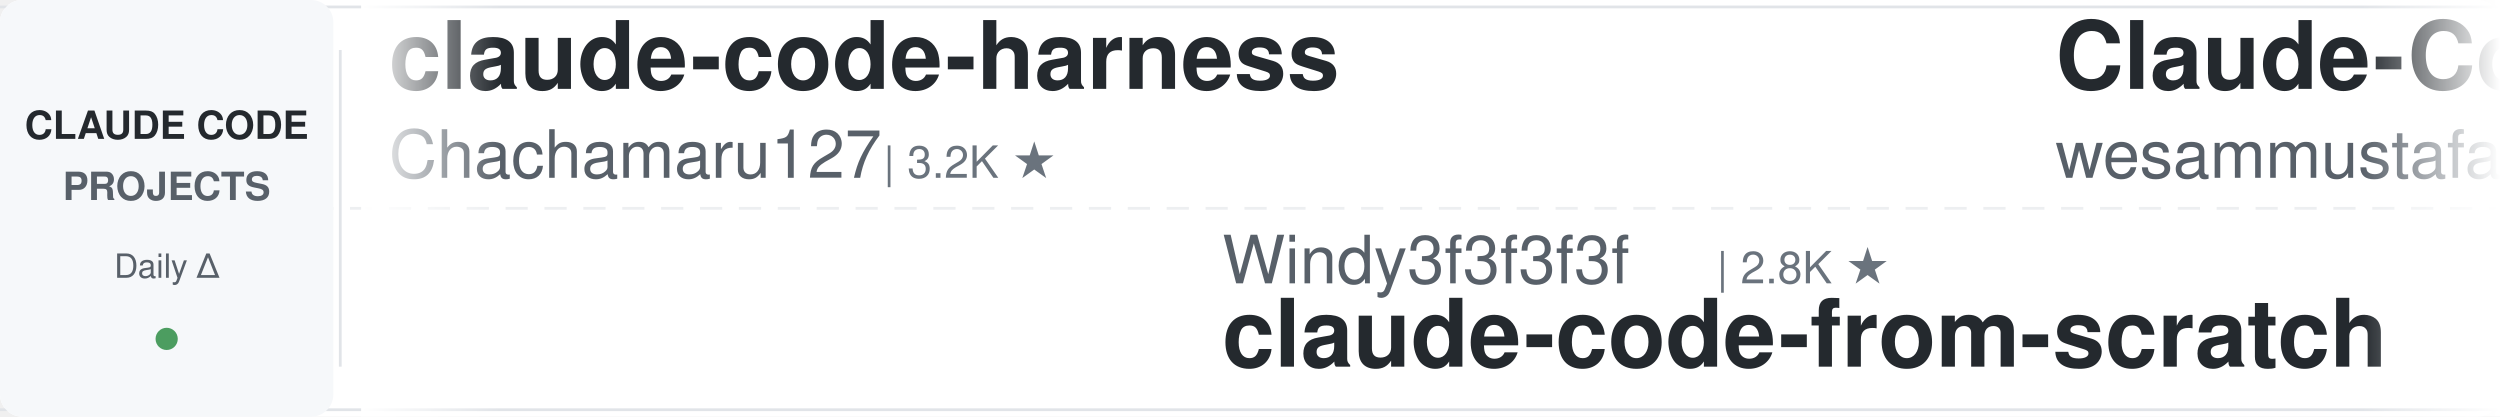
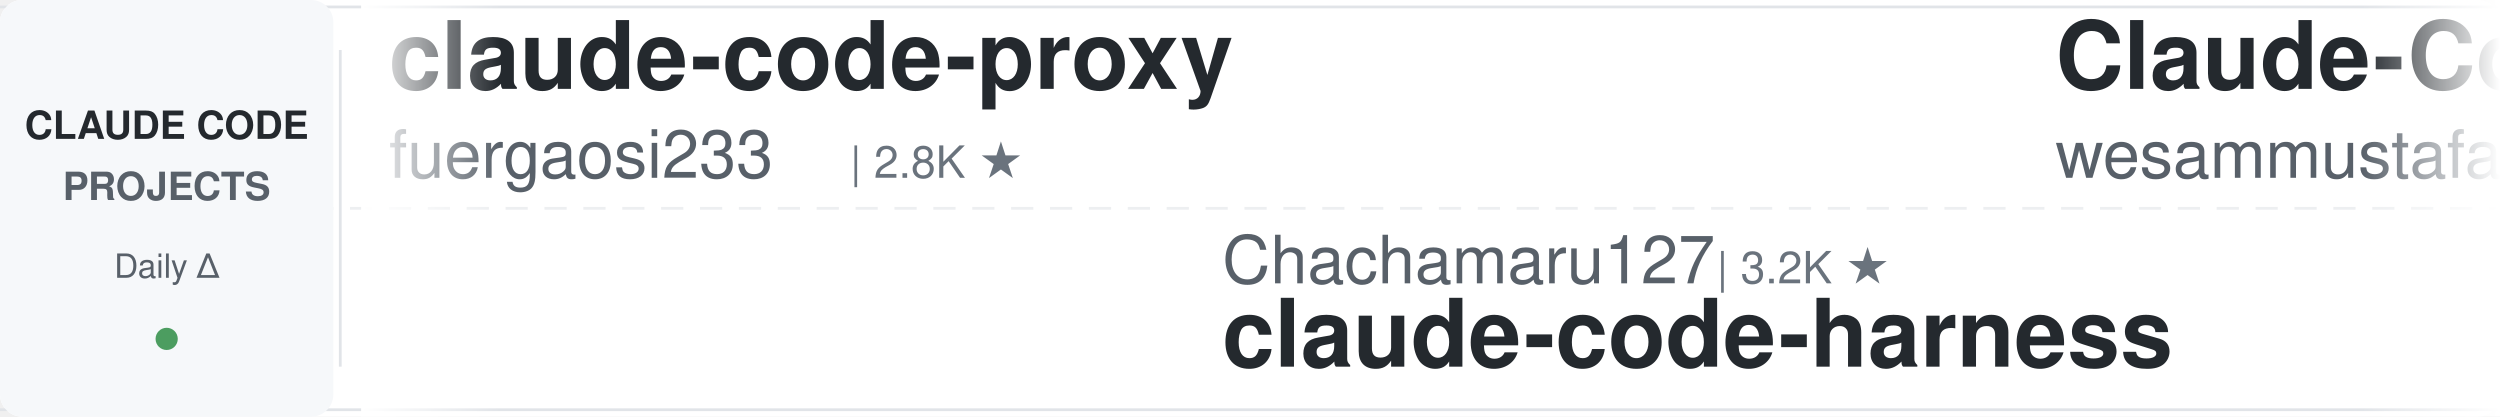
<svg xmlns="http://www.w3.org/2000/svg" width="900" height="150">
  <defs>
    <linearGradient id="leftFade" x1="0%" y1="0%" x2="100%" y2="0%">
      <stop offset="0%" style="stop-color:#ffffff;stop-opacity:1" />
      <stop offset="100%" style="stop-color:#ffffff;stop-opacity:0" />
    </linearGradient>
    <linearGradient id="rightFade" x1="0%" y1="0%" x2="100%" y2="0%">
      <stop offset="0%" style="stop-color:#ffffff;stop-opacity:0" />
      <stop offset="100%" style="stop-color:#ffffff;stop-opacity:1" />
    </linearGradient>
  </defs>
  <rect width="900" height="150" fill="#ffffff" rx="8" />
  <rect x="0" y="2" width="900" height="1" fill="#e1e4e8" />
  <rect x="0" y="147" width="900" height="1" fill="#e1e4e8" />
  <line x1="0" y1="75" x2="900" y2="75" stroke="#e1e4e8" stroke-width="1" stroke-dasharray="8 6" opacity="0.6" />
  <rect x="0" y="0" width="120" height="150" fill="#f6f8fa" rx="8" />
  <text x="60" y="50" font-family="-apple-system, BlinkMacSystemFont, 'Segoe UI', Helvetica, Arial, sans-serif" font-size="14" font-weight="600" fill="#24292e" text-anchor="middle">CLAUDE CODE</text>
  <text x="60" y="72" font-family="-apple-system, BlinkMacSystemFont, 'Segoe UI', Helvetica, Arial, sans-serif" font-size="14" font-weight="600" fill="#586069" text-anchor="middle">PROJECTS</text>
  <text x="60" y="100" font-family="-apple-system, BlinkMacSystemFont, 'Segoe UI', Helvetica, Arial, sans-serif" font-size="12" font-weight="500" fill="#586069" text-anchor="middle">Daily Δ</text>
  <circle cx="60" cy="122" r="4" fill="#22863a" opacity="0.8" />
  <rect x="122" y="18" width="1" height="114" fill="#e1e4e8" />
  <clipPath id="tickerClip">
    <rect x="130" y="0" width="770" height="150" />
  </clipPath>
  <g clip-path="url(#tickerClip)">
    <g id="tickerItems">
      <animateTransform attributeName="transform" attributeType="XML" type="translate" from="0 0" to="-3000 0" dur="54s" repeatCount="indefinite" />
      <g transform="translate(0, 0)">
-         <text x="140" y="32" font-family="-apple-system, BlinkMacSystemFont, 'Segoe UI', Helvetica, Arial, sans-serif" font-size="34" font-weight="600" fill="#24292e">claude-code-harness</text>
-         <text x="140" y="64" font-family="-apple-system, BlinkMacSystemFont, 'Segoe UI', Helvetica, Arial, sans-serif" font-size="24" font-weight="400" fill="#586069">Chachamaru127</text>
-         <text x="318" y="64" font-family="-apple-system, BlinkMacSystemFont, 'Segoe UI', Helvetica, Arial, sans-serif" font-size="16" font-weight="500" fill="#6a737d">| 3.2K ★</text>
+         <text x="140" y="32" font-family="-apple-system, BlinkMacSystemFont, 'Segoe UI', Helvetica, Arial, sans-serif" font-size="34" font-weight="600" fill="#24292e">claude-code-proxy</text>
+         <text x="140" y="64" font-family="-apple-system, BlinkMacSystemFont, 'Segoe UI', Helvetica, Arial, sans-serif" font-size="24" font-weight="400" fill="#586069">fuergaosi233</text>
+         <text x="306" y="64" font-family="-apple-system, BlinkMacSystemFont, 'Segoe UI', Helvetica, Arial, sans-serif" font-size="16" font-weight="500" fill="#6a737d">| 2.8K ★</text>
      </g>
      <g transform="translate(300, 0)">
-         <text x="140" y="102" font-family="-apple-system, BlinkMacSystemFont, 'Segoe UI', Helvetica, Arial, sans-serif" font-size="24" font-weight="400" fill="#586069">Windy3f3f3f3f</text>
-         <text x="318" y="102" font-family="-apple-system, BlinkMacSystemFont, 'Segoe UI', Helvetica, Arial, sans-serif" font-size="16" font-weight="500" fill="#6a737d">| 2.8K ★</text>
-         <text x="140" y="132" font-family="-apple-system, BlinkMacSystemFont, 'Segoe UI', Helvetica, Arial, sans-serif" font-size="34" font-weight="600" fill="#24292e">claude-code-from-scratch</text>
+         <text x="140" y="102" font-family="-apple-system, BlinkMacSystemFont, 'Segoe UI', Helvetica, Arial, sans-serif" font-size="24" font-weight="400" fill="#586069">Chachamaru127</text>
+         <text x="318" y="102" font-family="-apple-system, BlinkMacSystemFont, 'Segoe UI', Helvetica, Arial, sans-serif" font-size="16" font-weight="500" fill="#6a737d">| 3.2K ★</text>
+         <text x="140" y="132" font-family="-apple-system, BlinkMacSystemFont, 'Segoe UI', Helvetica, Arial, sans-serif" font-size="34" font-weight="600" fill="#24292e">claude-code-harness</text>
      </g>
      <g transform="translate(600, 0)">
        <text x="140" y="32" font-family="-apple-system, BlinkMacSystemFont, 'Segoe UI', Helvetica, Arial, sans-serif" font-size="34" font-weight="600" fill="#24292e">Claude-Code-Quest</text>
        <text x="140" y="64" font-family="-apple-system, BlinkMacSystemFont, 'Segoe UI', Helvetica, Arial, sans-serif" font-size="24" font-weight="400" fill="#586069">wesammustafa</text>
        <text x="306" y="64" font-family="-apple-system, BlinkMacSystemFont, 'Segoe UI', Helvetica, Arial, sans-serif" font-size="16" font-weight="500" fill="#6a737d">| 3.7K ★</text>
      </g>
      <g transform="translate(900, 0)">
-         <text x="140" y="102" font-family="-apple-system, BlinkMacSystemFont, 'Segoe UI', Helvetica, Arial, sans-serif" font-size="24" font-weight="400" fill="#586069">SeemSeam</text>
-         <text x="258" y="102" font-family="-apple-system, BlinkMacSystemFont, 'Segoe UI', Helvetica, Arial, sans-serif" font-size="16" font-weight="500" fill="#6a737d">| 3.6K ★</text>
-         <text x="140" y="132" font-family="-apple-system, BlinkMacSystemFont, 'Segoe UI', Helvetica, Arial, sans-serif" font-size="34" font-weight="600" fill="#24292e">claude_codex_bridge</text>
+         <text x="140" y="102" font-family="-apple-system, BlinkMacSystemFont, 'Segoe UI', Helvetica, Arial, sans-serif" font-size="24" font-weight="400" fill="#586069">affaan-m</text>
+         <text x="258" y="102" font-family="-apple-system, BlinkMacSystemFont, 'Segoe UI', Helvetica, Arial, sans-serif" font-size="16" font-weight="500" fill="#6a737d">| 301.1K ★</text>
+         <text x="140" y="132" font-family="-apple-system, BlinkMacSystemFont, 'Segoe UI', Helvetica, Arial, sans-serif" font-size="34" font-weight="600" fill="#24292e">ECC</text>
      </g>
      <g transform="translate(1200, 0)">
-         <text x="140" y="32" font-family="-apple-system, BlinkMacSystemFont, 'Segoe UI', Helvetica, Arial, sans-serif" font-size="34" font-weight="600" fill="#24292e">claude-code-tips</text>
-         <text x="140" y="64" font-family="-apple-system, BlinkMacSystemFont, 'Segoe UI', Helvetica, Arial, sans-serif" font-size="24" font-weight="400" fill="#586069">ykdojo</text>
-         <text x="234" y="64" font-family="-apple-system, BlinkMacSystemFont, 'Segoe UI', Helvetica, Arial, sans-serif" font-size="16" font-weight="500" fill="#6a737d">| 10.3K ★</text>
+         <text x="140" y="32" font-family="-apple-system, BlinkMacSystemFont, 'Segoe UI', Helvetica, Arial, sans-serif" font-size="34" font-weight="600" fill="#24292e">awesome-claude-code</text>
+         <text x="140" y="64" font-family="-apple-system, BlinkMacSystemFont, 'Segoe UI', Helvetica, Arial, sans-serif" font-size="24" font-weight="400" fill="#586069">jqueryscript</text>
+         <text x="306" y="64" font-family="-apple-system, BlinkMacSystemFont, 'Segoe UI', Helvetica, Arial, sans-serif" font-size="16" font-weight="500" fill="#6a737d">| 549 ★</text>
      </g>
      <g transform="translate(1500, 0)">
-         <text x="140" y="102" font-family="-apple-system, BlinkMacSystemFont, 'Segoe UI', Helvetica, Arial, sans-serif" font-size="24" font-weight="400" fill="#586069">ccplugins</text>
-         <text x="270" y="102" font-family="-apple-system, BlinkMacSystemFont, 'Segoe UI', Helvetica, Arial, sans-serif" font-size="16" font-weight="500" fill="#6a737d">| 1.0K ★</text>
-         <text x="140" y="132" font-family="-apple-system, BlinkMacSystemFont, 'Segoe UI', Helvetica, Arial, sans-serif" font-size="34" font-weight="600" fill="#24292e">awesome-claude-code-plug...</text>
+         <text x="140" y="102" font-family="-apple-system, BlinkMacSystemFont, 'Segoe UI', Helvetica, Arial, sans-serif" font-size="24" font-weight="400" fill="#586069">feiskyer</text>
+         <text x="258" y="102" font-family="-apple-system, BlinkMacSystemFont, 'Segoe UI', Helvetica, Arial, sans-serif" font-size="16" font-weight="500" fill="#6a737d">| 1.7K ★</text>
+         <text x="140" y="132" font-family="-apple-system, BlinkMacSystemFont, 'Segoe UI', Helvetica, Arial, sans-serif" font-size="34" font-weight="600" fill="#24292e">claude-code-settings</text>
      </g>
      <g transform="translate(1800, 0)">
-         <text x="140" y="32" font-family="-apple-system, BlinkMacSystemFont, 'Segoe UI', Helvetica, Arial, sans-serif" font-size="34" font-weight="600" fill="#24292e">claude-code-cli</text>
-         <text x="140" y="64" font-family="-apple-system, BlinkMacSystemFont, 'Segoe UI', Helvetica, Arial, sans-serif" font-size="24" font-weight="400" fill="#586069">huangserva</text>
-         <text x="282" y="64" font-family="-apple-system, BlinkMacSystemFont, 'Segoe UI', Helvetica, Arial, sans-serif" font-size="16" font-weight="500" fill="#6a737d">| 631 ★</text>
+         <text x="140" y="32" font-family="-apple-system, BlinkMacSystemFont, 'Segoe UI', Helvetica, Arial, sans-serif" font-size="34" font-weight="600" fill="#24292e">claude-code-action</text>
+         <text x="140" y="64" font-family="-apple-system, BlinkMacSystemFont, 'Segoe UI', Helvetica, Arial, sans-serif" font-size="24" font-weight="400" fill="#586069">anthropics</text>
+         <text x="282" y="64" font-family="-apple-system, BlinkMacSystemFont, 'Segoe UI', Helvetica, Arial, sans-serif" font-size="16" font-weight="500" fill="#6a737d">| 9.9K ★</text>
      </g>
      <g transform="translate(2100, 0)">
-         <text x="140" y="102" font-family="-apple-system, BlinkMacSystemFont, 'Segoe UI', Helvetica, Arial, sans-serif" font-size="24" font-weight="400" fill="#586069">zebbern</text>
-         <text x="246" y="102" font-family="-apple-system, BlinkMacSystemFont, 'Segoe UI', Helvetica, Arial, sans-serif" font-size="16" font-weight="500" fill="#6a737d">| 4.7K ★</text>
-         <text x="140" y="132" font-family="-apple-system, BlinkMacSystemFont, 'Segoe UI', Helvetica, Arial, sans-serif" font-size="34" font-weight="600" fill="#24292e">claude-code-guide</text>
+         <text x="140" y="102" font-family="-apple-system, BlinkMacSystemFont, 'Segoe UI', Helvetica, Arial, sans-serif" font-size="24" font-weight="400" fill="#586069">diet103</text>
+         <text x="246" y="102" font-family="-apple-system, BlinkMacSystemFont, 'Segoe UI', Helvetica, Arial, sans-serif" font-size="16" font-weight="500" fill="#6a737d">| 10.1K ★</text>
+         <text x="140" y="132" font-family="-apple-system, BlinkMacSystemFont, 'Segoe UI', Helvetica, Arial, sans-serif" font-size="34" font-weight="600" fill="#24292e">claude-code-infrastructu...</text>
      </g>
      <g transform="translate(2400, 0)">
-         <text x="140" y="32" font-family="-apple-system, BlinkMacSystemFont, 'Segoe UI', Helvetica, Arial, sans-serif" font-size="34" font-weight="600" fill="#24292e">ralph-claude-code</text>
-         <text x="140" y="64" font-family="-apple-system, BlinkMacSystemFont, 'Segoe UI', Helvetica, Arial, sans-serif" font-size="24" font-weight="400" fill="#586069">frankbria</text>
-         <text x="270" y="64" font-family="-apple-system, BlinkMacSystemFont, 'Segoe UI', Helvetica, Arial, sans-serif" font-size="16" font-weight="500" fill="#6a737d">| 9.7K ★</text>
+         <text x="140" y="32" font-family="-apple-system, BlinkMacSystemFont, 'Segoe UI', Helvetica, Arial, sans-serif" font-size="34" font-weight="600" fill="#24292e">claude-code-rev</text>
+         <text x="140" y="64" font-family="-apple-system, BlinkMacSystemFont, 'Segoe UI', Helvetica, Arial, sans-serif" font-size="24" font-weight="400" fill="#586069">oboard</text>
+         <text x="234" y="64" font-family="-apple-system, BlinkMacSystemFont, 'Segoe UI', Helvetica, Arial, sans-serif" font-size="16" font-weight="500" fill="#6a737d">| 3.3K ★</text>
      </g>
      <g transform="translate(2700, 0)">
-         <text x="140" y="102" font-family="-apple-system, BlinkMacSystemFont, 'Segoe UI', Helvetica, Arial, sans-serif" font-size="24" font-weight="400" fill="#586069">disler</text>
-         <text x="234" y="102" font-family="-apple-system, BlinkMacSystemFont, 'Segoe UI', Helvetica, Arial, sans-serif" font-size="16" font-weight="500" fill="#6a737d">| 4.0K ★</text>
-         <text x="140" y="132" font-family="-apple-system, BlinkMacSystemFont, 'Segoe UI', Helvetica, Arial, sans-serif" font-size="34" font-weight="600" fill="#24292e">claude-code-hooks-master...</text>
+         <text x="140" y="102" font-family="-apple-system, BlinkMacSystemFont, 'Segoe UI', Helvetica, Arial, sans-serif" font-size="24" font-weight="400" fill="#586069">LING71671</text>
+         <text x="270" y="102" font-family="-apple-system, BlinkMacSystemFont, 'Segoe UI', Helvetica, Arial, sans-serif" font-size="16" font-weight="500" fill="#6a737d">| 985 ★</text>
+         <text x="140" y="132" font-family="-apple-system, BlinkMacSystemFont, 'Segoe UI', Helvetica, Arial, sans-serif" font-size="34" font-weight="600" fill="#24292e">Open-ClaudeCode</text>
      </g>
      <g transform="translate(3000, 0)">
-         <text x="140" y="32" font-family="-apple-system, BlinkMacSystemFont, 'Segoe UI', Helvetica, Arial, sans-serif" font-size="34" font-weight="600" fill="#24292e">claude-code-harness</text>
-         <text x="140" y="64" font-family="-apple-system, BlinkMacSystemFont, 'Segoe UI', Helvetica, Arial, sans-serif" font-size="24" font-weight="400" fill="#586069">Chachamaru127</text>
-         <text x="318" y="64" font-family="-apple-system, BlinkMacSystemFont, 'Segoe UI', Helvetica, Arial, sans-serif" font-size="16" font-weight="500" fill="#6a737d">| 3.2K ★</text>
+         <text x="140" y="32" font-family="-apple-system, BlinkMacSystemFont, 'Segoe UI', Helvetica, Arial, sans-serif" font-size="34" font-weight="600" fill="#24292e">claude-code-proxy</text>
+         <text x="140" y="64" font-family="-apple-system, BlinkMacSystemFont, 'Segoe UI', Helvetica, Arial, sans-serif" font-size="24" font-weight="400" fill="#586069">fuergaosi233</text>
+         <text x="306" y="64" font-family="-apple-system, BlinkMacSystemFont, 'Segoe UI', Helvetica, Arial, sans-serif" font-size="16" font-weight="500" fill="#6a737d">| 2.8K ★</text>
      </g>
      <g transform="translate(3300, 0)">
-         <text x="140" y="102" font-family="-apple-system, BlinkMacSystemFont, 'Segoe UI', Helvetica, Arial, sans-serif" font-size="24" font-weight="400" fill="#586069">Windy3f3f3f3f</text>
-         <text x="318" y="102" font-family="-apple-system, BlinkMacSystemFont, 'Segoe UI', Helvetica, Arial, sans-serif" font-size="16" font-weight="500" fill="#6a737d">| 2.8K ★</text>
-         <text x="140" y="132" font-family="-apple-system, BlinkMacSystemFont, 'Segoe UI', Helvetica, Arial, sans-serif" font-size="34" font-weight="600" fill="#24292e">claude-code-from-scratch</text>
+         <text x="140" y="102" font-family="-apple-system, BlinkMacSystemFont, 'Segoe UI', Helvetica, Arial, sans-serif" font-size="24" font-weight="400" fill="#586069">Chachamaru127</text>
+         <text x="318" y="102" font-family="-apple-system, BlinkMacSystemFont, 'Segoe UI', Helvetica, Arial, sans-serif" font-size="16" font-weight="500" fill="#6a737d">| 3.2K ★</text>
+         <text x="140" y="132" font-family="-apple-system, BlinkMacSystemFont, 'Segoe UI', Helvetica, Arial, sans-serif" font-size="34" font-weight="600" fill="#24292e">claude-code-harness</text>
      </g>
      <g transform="translate(3600, 0)">
        <text x="140" y="32" font-family="-apple-system, BlinkMacSystemFont, 'Segoe UI', Helvetica, Arial, sans-serif" font-size="34" font-weight="600" fill="#24292e">Claude-Code-Quest</text>
        <text x="140" y="64" font-family="-apple-system, BlinkMacSystemFont, 'Segoe UI', Helvetica, Arial, sans-serif" font-size="24" font-weight="400" fill="#586069">wesammustafa</text>
        <text x="306" y="64" font-family="-apple-system, BlinkMacSystemFont, 'Segoe UI', Helvetica, Arial, sans-serif" font-size="16" font-weight="500" fill="#6a737d">| 3.7K ★</text>
      </g>
      <g transform="translate(3900, 0)">
-         <text x="140" y="102" font-family="-apple-system, BlinkMacSystemFont, 'Segoe UI', Helvetica, Arial, sans-serif" font-size="24" font-weight="400" fill="#586069">SeemSeam</text>
-         <text x="258" y="102" font-family="-apple-system, BlinkMacSystemFont, 'Segoe UI', Helvetica, Arial, sans-serif" font-size="16" font-weight="500" fill="#6a737d">| 3.6K ★</text>
-         <text x="140" y="132" font-family="-apple-system, BlinkMacSystemFont, 'Segoe UI', Helvetica, Arial, sans-serif" font-size="34" font-weight="600" fill="#24292e">claude_codex_bridge</text>
+         <text x="140" y="102" font-family="-apple-system, BlinkMacSystemFont, 'Segoe UI', Helvetica, Arial, sans-serif" font-size="24" font-weight="400" fill="#586069">affaan-m</text>
+         <text x="258" y="102" font-family="-apple-system, BlinkMacSystemFont, 'Segoe UI', Helvetica, Arial, sans-serif" font-size="16" font-weight="500" fill="#6a737d">| 301.1K ★</text>
+         <text x="140" y="132" font-family="-apple-system, BlinkMacSystemFont, 'Segoe UI', Helvetica, Arial, sans-serif" font-size="34" font-weight="600" fill="#24292e">ECC</text>
      </g>
    </g>
  </g>
  <rect x="130" y="0" width="50" height="150" fill="url(#leftFade)" />
  <rect x="850" y="0" width="50" height="150" fill="url(#rightFade)" />
</svg>
